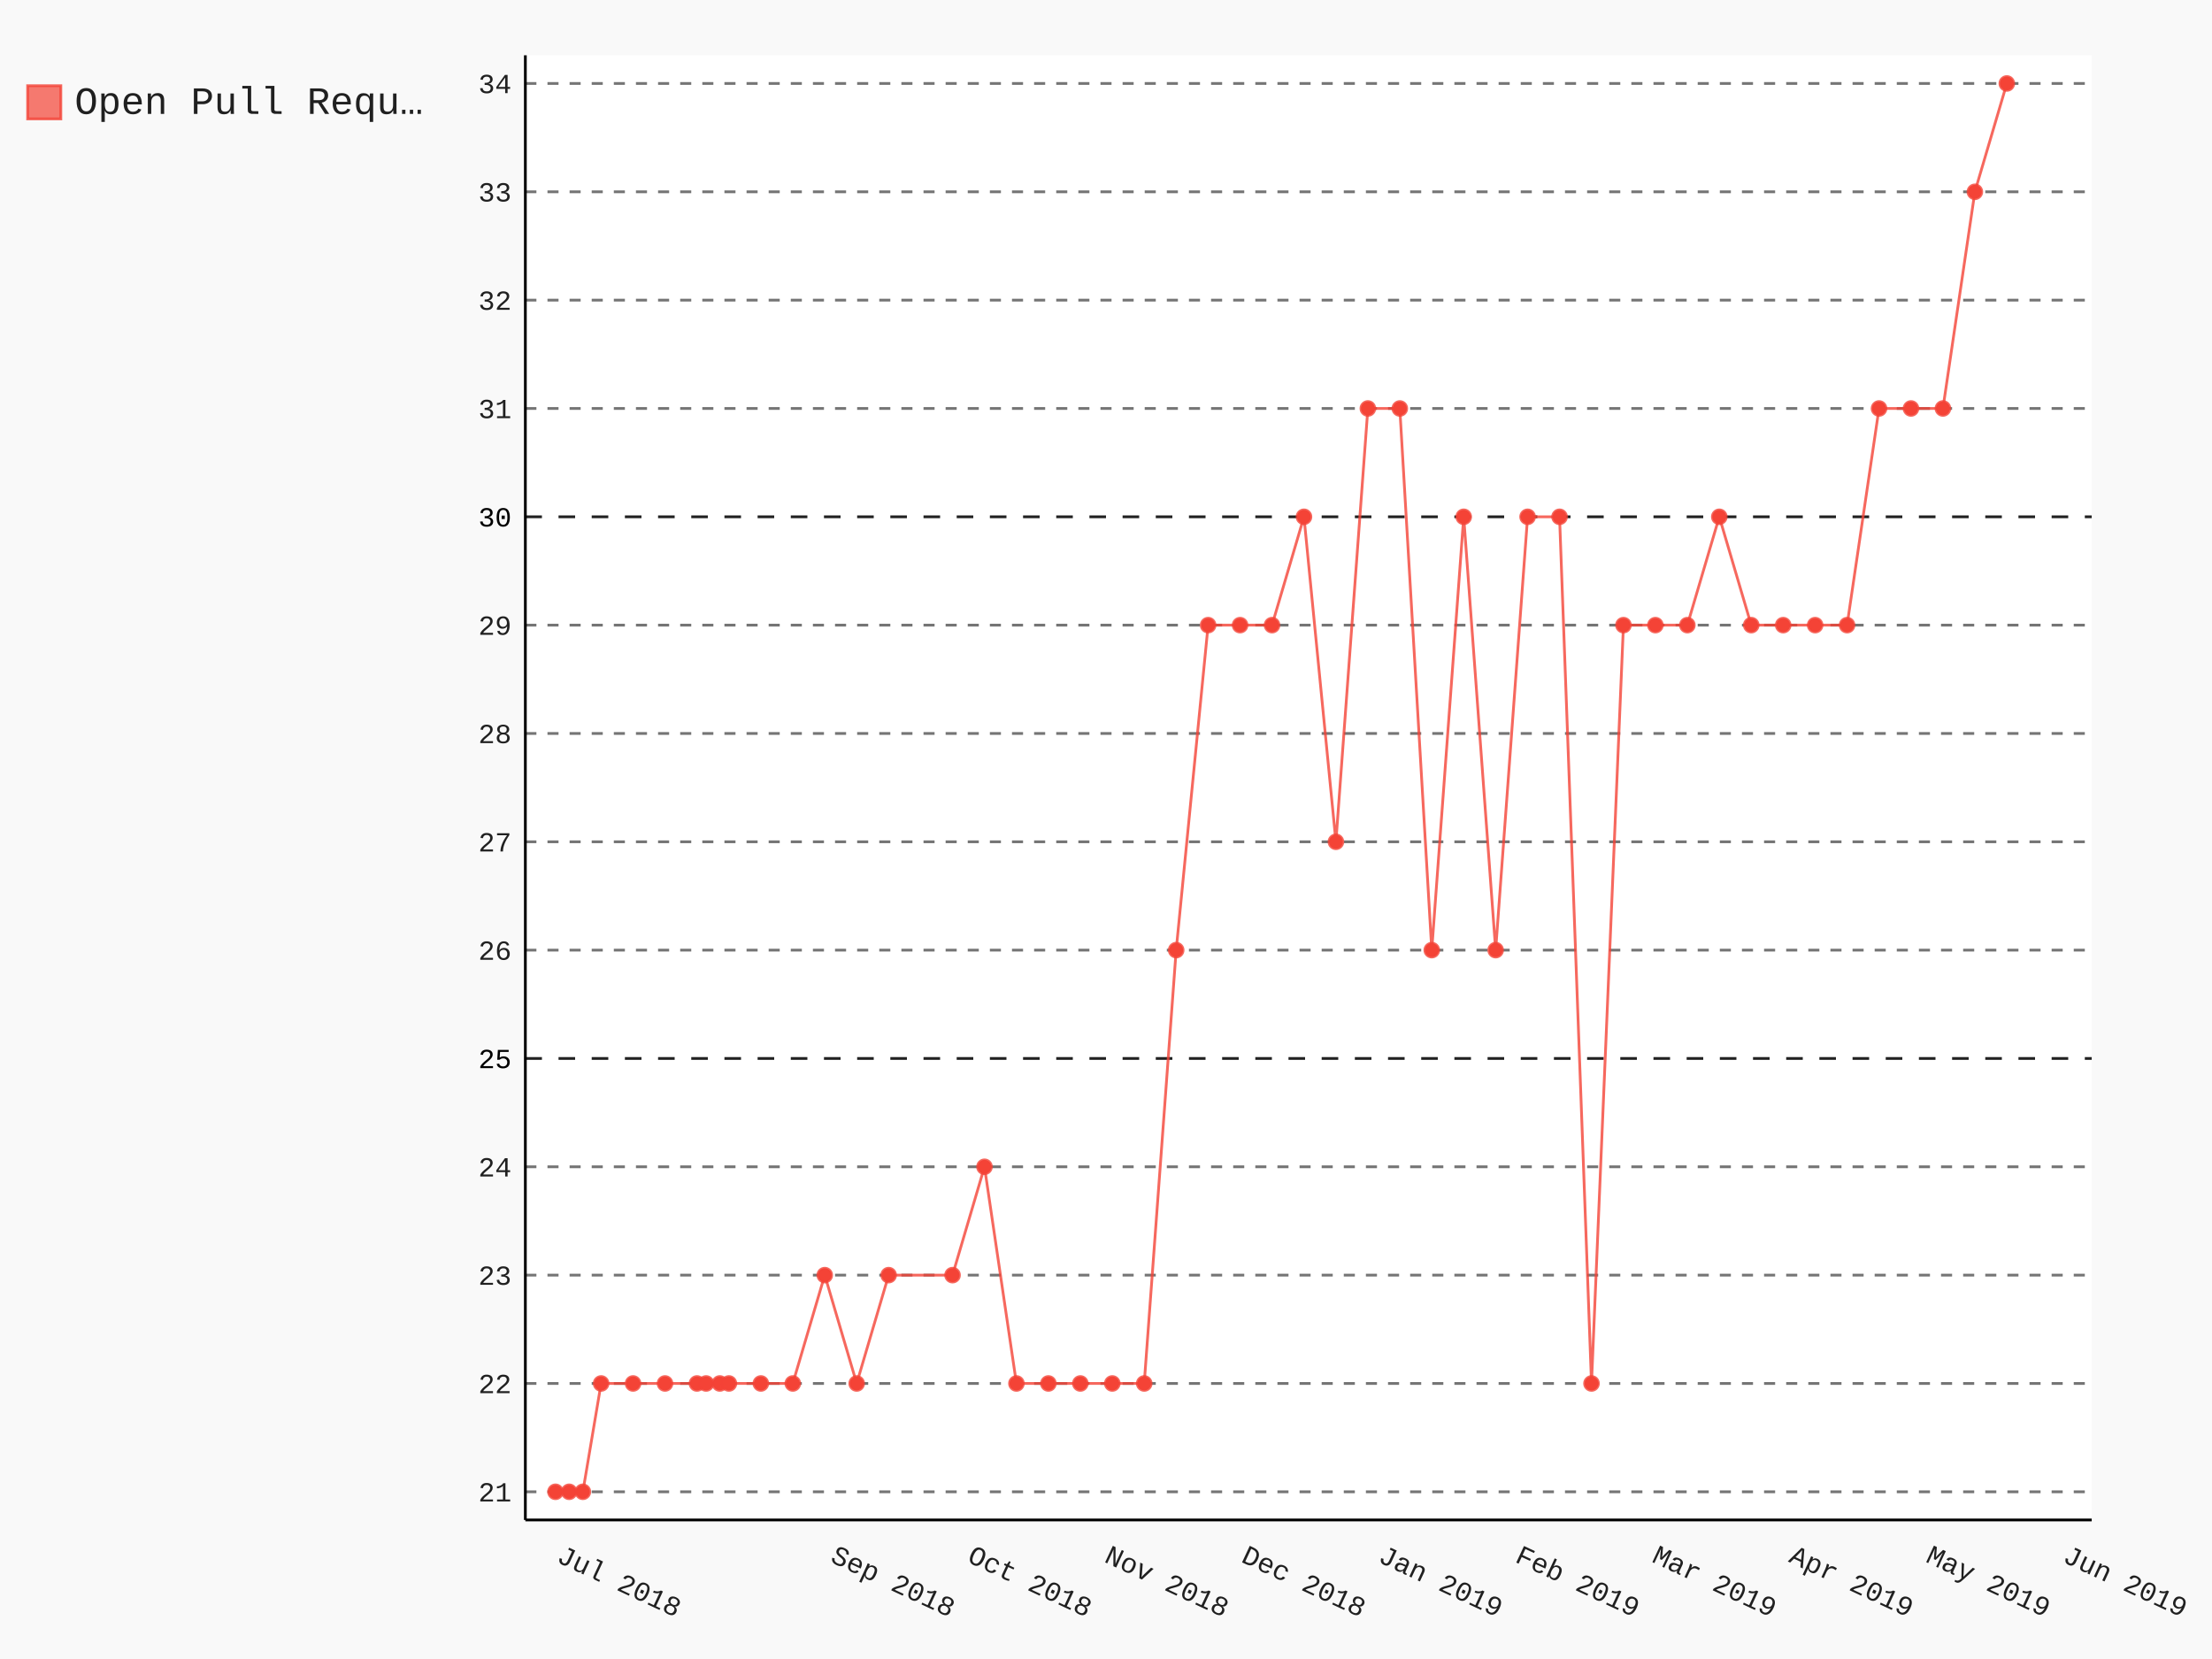
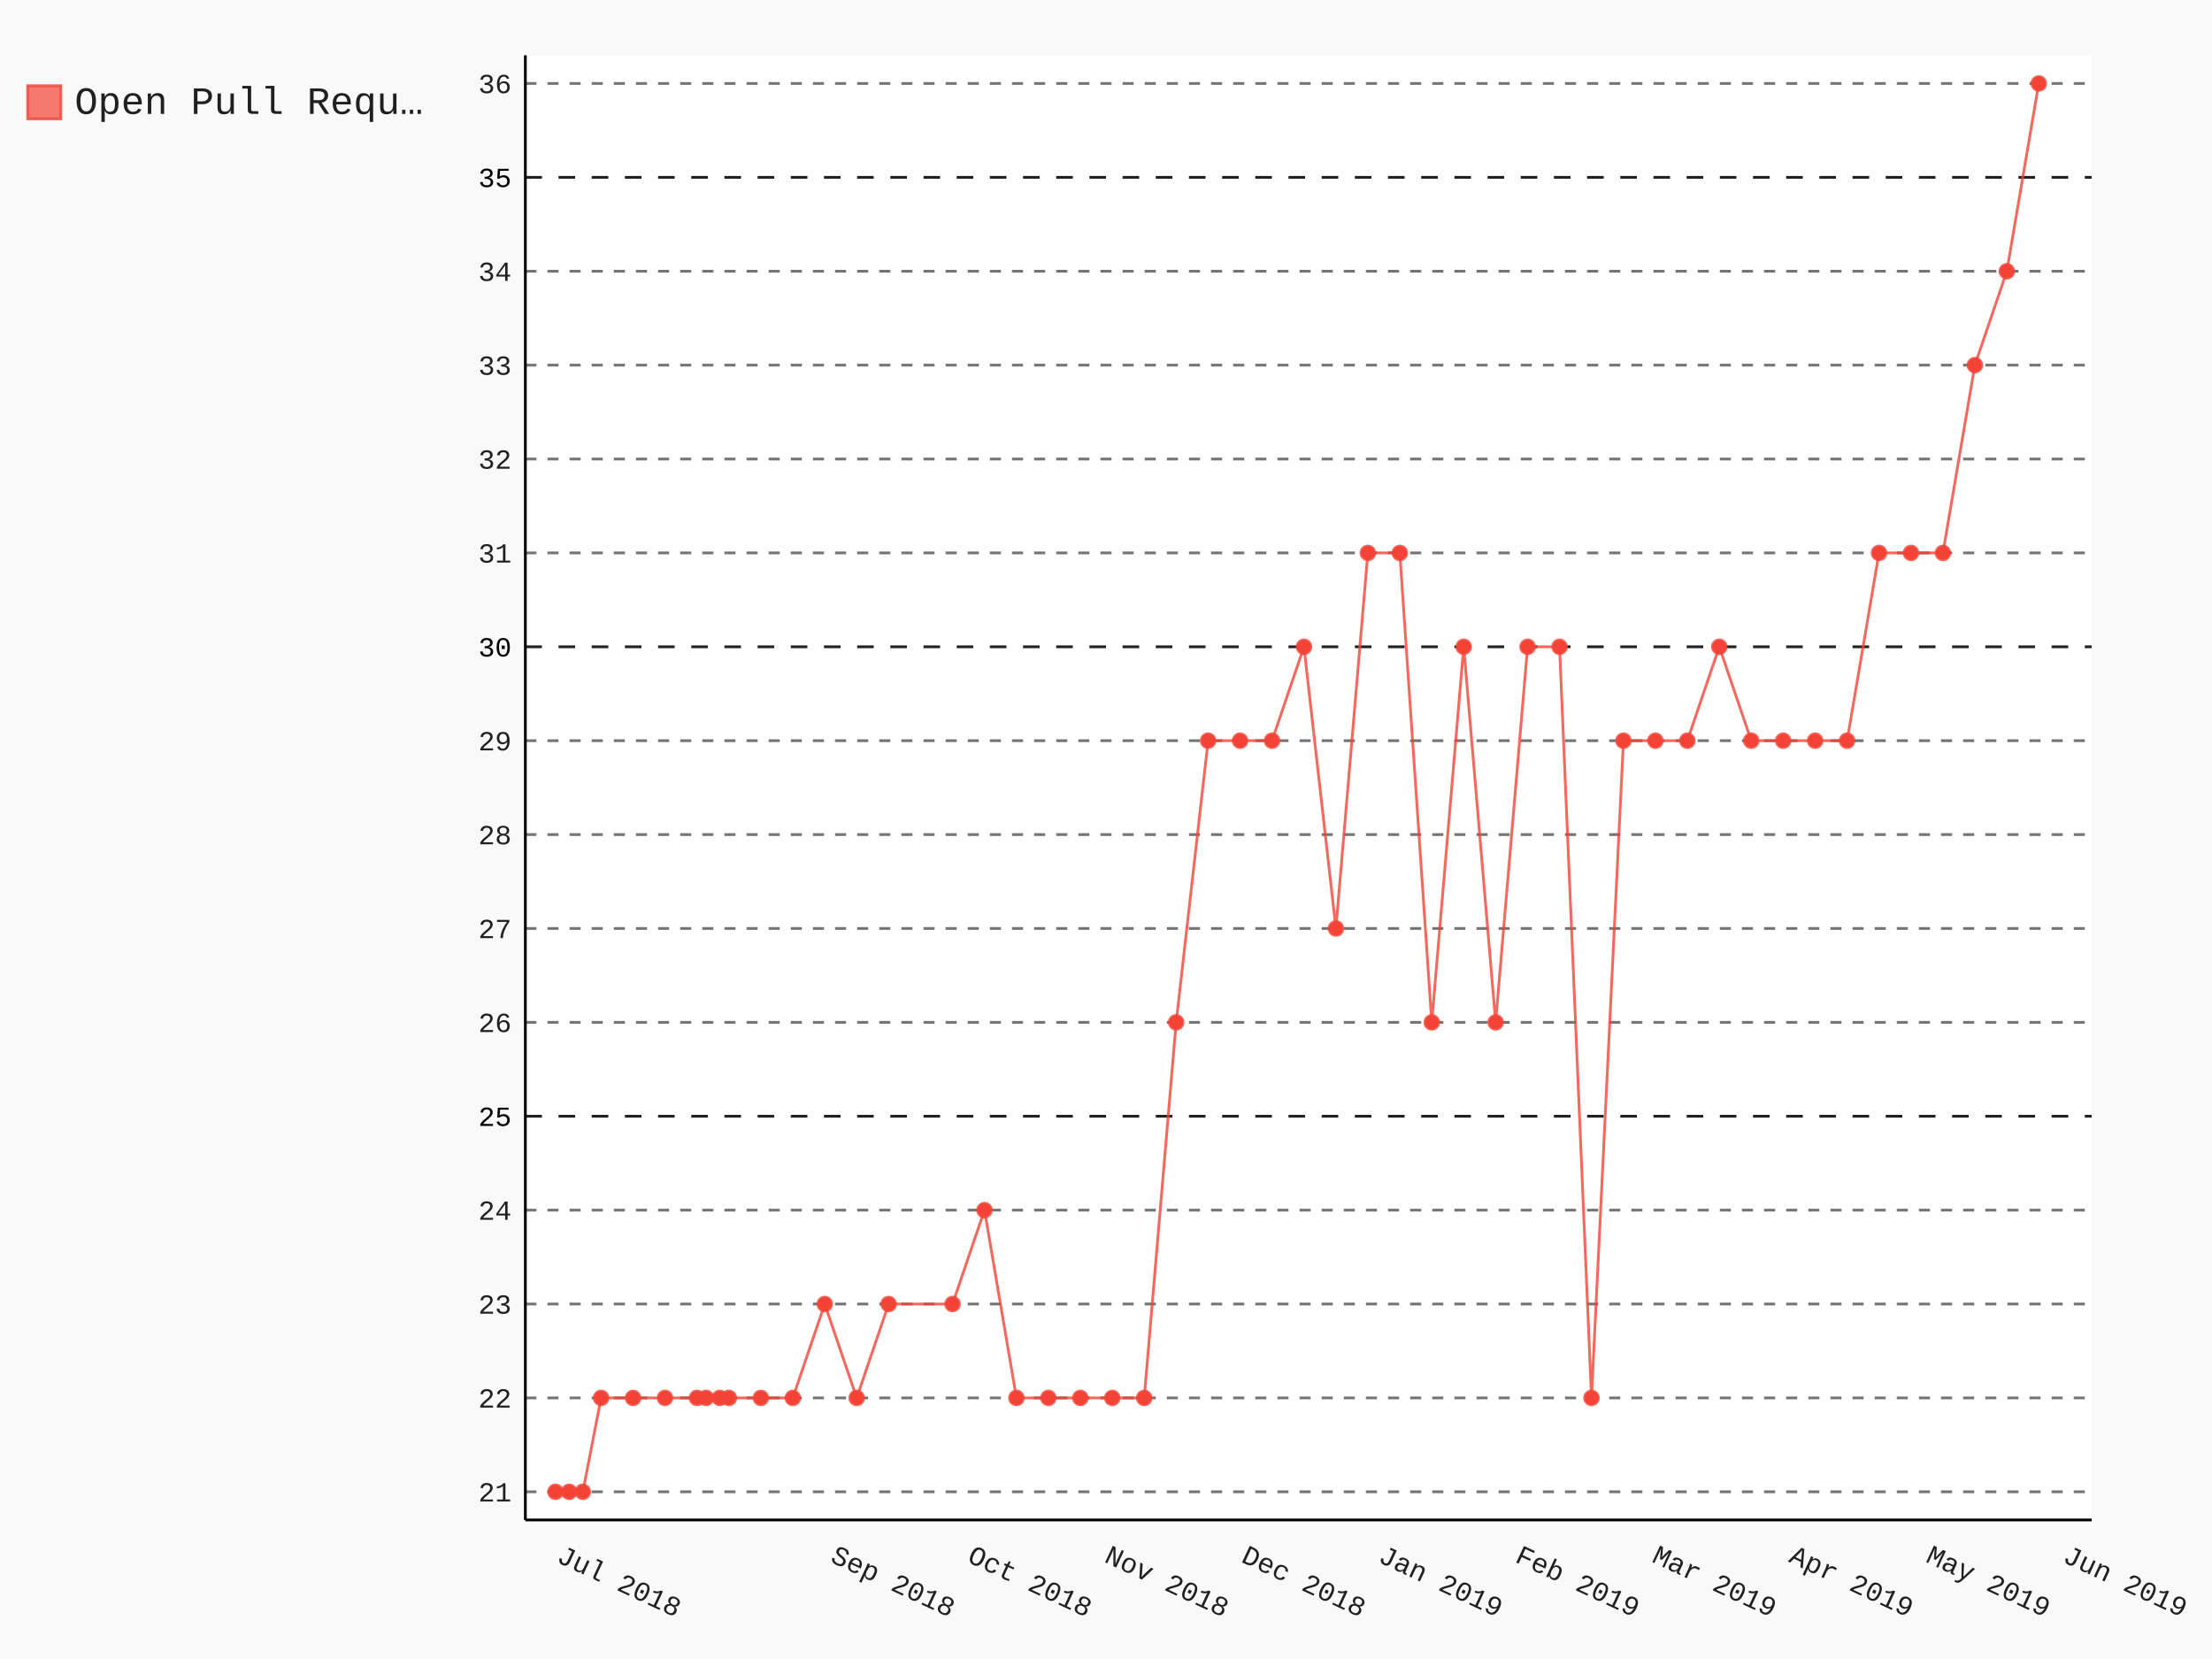
- <svg xmlns="http://www.w3.org/2000/svg" class="pygal-chart" id="chart-1b26610c-a532-4bf6-ba89-be9a249ef787" viewBox="0 0 800 600">
+ <svg xmlns="http://www.w3.org/2000/svg" class="pygal-chart" id="chart-e9f80995-4327-48e9-8191-8ed872c0d919" viewBox="0 0 800 600">
  <defs>
-     <style type="text/css">#chart-1b26610c-a532-4bf6-ba89-be9a249ef787{-webkit-user-select:none;-webkit-font-smoothing:antialiased;font-family:Consolas,"Liberation Mono",Menlo,Courier,monospace}#chart-1b26610c-a532-4bf6-ba89-be9a249ef787 .title{font-family:Consolas,"Liberation Mono",Menlo,Courier,monospace;font-size:16px}#chart-1b26610c-a532-4bf6-ba89-be9a249ef787 .legends .legend text{font-family:Consolas,"Liberation Mono",Menlo,Courier,monospace;font-size:14px}#chart-1b26610c-a532-4bf6-ba89-be9a249ef787 .axis text{font-family:Consolas,"Liberation Mono",Menlo,Courier,monospace;font-size:10px}#chart-1b26610c-a532-4bf6-ba89-be9a249ef787 .axis text.major{font-family:Consolas,"Liberation Mono",Menlo,Courier,monospace;font-size:10px}#chart-1b26610c-a532-4bf6-ba89-be9a249ef787 .text-overlay text.value{font-family:Consolas,"Liberation Mono",Menlo,Courier,monospace;font-size:16px}#chart-1b26610c-a532-4bf6-ba89-be9a249ef787 .text-overlay text.label{font-family:Consolas,"Liberation Mono",Menlo,Courier,monospace;font-size:10px}#chart-1b26610c-a532-4bf6-ba89-be9a249ef787 .tooltip{font-family:Consolas,"Liberation Mono",Menlo,Courier,monospace;font-size:14px}#chart-1b26610c-a532-4bf6-ba89-be9a249ef787 text.no_data{font-family:Consolas,"Liberation Mono",Menlo,Courier,monospace;font-size:64px}
- #chart-1b26610c-a532-4bf6-ba89-be9a249ef787{background-color:rgba(249,249,249,1)}#chart-1b26610c-a532-4bf6-ba89-be9a249ef787 path,#chart-1b26610c-a532-4bf6-ba89-be9a249ef787 line,#chart-1b26610c-a532-4bf6-ba89-be9a249ef787 rect,#chart-1b26610c-a532-4bf6-ba89-be9a249ef787 circle{-webkit-transition:150ms;-moz-transition:150ms;transition:150ms}#chart-1b26610c-a532-4bf6-ba89-be9a249ef787 .graph &gt; .background{fill:rgba(249,249,249,1)}#chart-1b26610c-a532-4bf6-ba89-be9a249ef787 .plot &gt; .background{fill:rgba(255,255,255,1)}#chart-1b26610c-a532-4bf6-ba89-be9a249ef787 .graph{fill:rgba(0,0,0,.87)}#chart-1b26610c-a532-4bf6-ba89-be9a249ef787 text.no_data{fill:rgba(0,0,0,1)}#chart-1b26610c-a532-4bf6-ba89-be9a249ef787 .title{fill:rgba(0,0,0,1)}#chart-1b26610c-a532-4bf6-ba89-be9a249ef787 .legends .legend text{fill:rgba(0,0,0,.87)}#chart-1b26610c-a532-4bf6-ba89-be9a249ef787 .legends .legend:hover text{fill:rgba(0,0,0,1)}#chart-1b26610c-a532-4bf6-ba89-be9a249ef787 .axis .line{stroke:rgba(0,0,0,1)}#chart-1b26610c-a532-4bf6-ba89-be9a249ef787 .axis .guide.line{stroke:rgba(0,0,0,.54)}#chart-1b26610c-a532-4bf6-ba89-be9a249ef787 .axis .major.line{stroke:rgba(0,0,0,.87)}#chart-1b26610c-a532-4bf6-ba89-be9a249ef787 .axis text.major{fill:rgba(0,0,0,1)}#chart-1b26610c-a532-4bf6-ba89-be9a249ef787 .axis.y .guides:hover .guide.line,#chart-1b26610c-a532-4bf6-ba89-be9a249ef787 .line-graph .axis.x .guides:hover .guide.line,#chart-1b26610c-a532-4bf6-ba89-be9a249ef787 .stackedline-graph .axis.x .guides:hover .guide.line,#chart-1b26610c-a532-4bf6-ba89-be9a249ef787 .xy-graph .axis.x .guides:hover .guide.line{stroke:rgba(0,0,0,1)}#chart-1b26610c-a532-4bf6-ba89-be9a249ef787 .axis .guides:hover text{fill:rgba(0,0,0,1)}#chart-1b26610c-a532-4bf6-ba89-be9a249ef787 .reactive{fill-opacity:.7;stroke-opacity:.8}#chart-1b26610c-a532-4bf6-ba89-be9a249ef787 .ci{stroke:rgba(0,0,0,.87)}#chart-1b26610c-a532-4bf6-ba89-be9a249ef787 .reactive.active,#chart-1b26610c-a532-4bf6-ba89-be9a249ef787 .active .reactive{fill-opacity:.8;stroke-opacity:.9;stroke-width:4}#chart-1b26610c-a532-4bf6-ba89-be9a249ef787 .ci .reactive.active{stroke-width:1.5}#chart-1b26610c-a532-4bf6-ba89-be9a249ef787 .series text{fill:rgba(0,0,0,1)}#chart-1b26610c-a532-4bf6-ba89-be9a249ef787 .tooltip rect{fill:rgba(255,255,255,1);stroke:rgba(0,0,0,1);-webkit-transition:opacity 150ms;-moz-transition:opacity 150ms;transition:opacity 150ms}#chart-1b26610c-a532-4bf6-ba89-be9a249ef787 .tooltip .label{fill:rgba(0,0,0,.87)}#chart-1b26610c-a532-4bf6-ba89-be9a249ef787 .tooltip .label{fill:rgba(0,0,0,.87)}#chart-1b26610c-a532-4bf6-ba89-be9a249ef787 .tooltip .legend{font-size:.8em;fill:rgba(0,0,0,.54)}#chart-1b26610c-a532-4bf6-ba89-be9a249ef787 .tooltip .x_label{font-size:.6em;fill:rgba(0,0,0,1)}#chart-1b26610c-a532-4bf6-ba89-be9a249ef787 .tooltip .xlink{font-size:.5em;text-decoration:underline}#chart-1b26610c-a532-4bf6-ba89-be9a249ef787 .tooltip .value{font-size:1.5em}#chart-1b26610c-a532-4bf6-ba89-be9a249ef787 .bound{font-size:.5em}#chart-1b26610c-a532-4bf6-ba89-be9a249ef787 .max-value{font-size:.75em;fill:rgba(0,0,0,.54)}#chart-1b26610c-a532-4bf6-ba89-be9a249ef787 .map-element{fill:rgba(255,255,255,1);stroke:rgba(0,0,0,.54) !important}#chart-1b26610c-a532-4bf6-ba89-be9a249ef787 .map-element .reactive{fill-opacity:inherit;stroke-opacity:inherit}#chart-1b26610c-a532-4bf6-ba89-be9a249ef787 .color-0,#chart-1b26610c-a532-4bf6-ba89-be9a249ef787 .color-0 a:visited{stroke:#F44336;fill:#F44336}#chart-1b26610c-a532-4bf6-ba89-be9a249ef787 .text-overlay .color-0 text{fill:black}
- #chart-1b26610c-a532-4bf6-ba89-be9a249ef787 text.no_data{text-anchor:middle}#chart-1b26610c-a532-4bf6-ba89-be9a249ef787 .guide.line{fill:none}#chart-1b26610c-a532-4bf6-ba89-be9a249ef787 .centered{text-anchor:middle}#chart-1b26610c-a532-4bf6-ba89-be9a249ef787 .title{text-anchor:middle}#chart-1b26610c-a532-4bf6-ba89-be9a249ef787 .legends .legend text{fill-opacity:1}#chart-1b26610c-a532-4bf6-ba89-be9a249ef787 .axis.x text{text-anchor:middle}#chart-1b26610c-a532-4bf6-ba89-be9a249ef787 .axis.x:not(.web) text[transform]{text-anchor:start}#chart-1b26610c-a532-4bf6-ba89-be9a249ef787 .axis.x:not(.web) text[transform].backwards{text-anchor:end}#chart-1b26610c-a532-4bf6-ba89-be9a249ef787 .axis.y text{text-anchor:end}#chart-1b26610c-a532-4bf6-ba89-be9a249ef787 .axis.y text[transform].backwards{text-anchor:start}#chart-1b26610c-a532-4bf6-ba89-be9a249ef787 .axis.y2 text{text-anchor:start}#chart-1b26610c-a532-4bf6-ba89-be9a249ef787 .axis.y2 text[transform].backwards{text-anchor:end}#chart-1b26610c-a532-4bf6-ba89-be9a249ef787 .axis .guide.line{stroke-dasharray:4,4}#chart-1b26610c-a532-4bf6-ba89-be9a249ef787 .axis .major.guide.line{stroke-dasharray:6,6}#chart-1b26610c-a532-4bf6-ba89-be9a249ef787 .horizontal .axis.y .guide.line,#chart-1b26610c-a532-4bf6-ba89-be9a249ef787 .horizontal .axis.y2 .guide.line,#chart-1b26610c-a532-4bf6-ba89-be9a249ef787 .vertical .axis.x .guide.line{opacity:0}#chart-1b26610c-a532-4bf6-ba89-be9a249ef787 .horizontal .axis.always_show .guide.line,#chart-1b26610c-a532-4bf6-ba89-be9a249ef787 .vertical .axis.always_show .guide.line{opacity:1 !important}#chart-1b26610c-a532-4bf6-ba89-be9a249ef787 .axis.y .guides:hover .guide.line,#chart-1b26610c-a532-4bf6-ba89-be9a249ef787 .axis.y2 .guides:hover .guide.line,#chart-1b26610c-a532-4bf6-ba89-be9a249ef787 .axis.x .guides:hover .guide.line{opacity:1}#chart-1b26610c-a532-4bf6-ba89-be9a249ef787 .axis .guides:hover text{opacity:1}#chart-1b26610c-a532-4bf6-ba89-be9a249ef787 .nofill{fill:none}#chart-1b26610c-a532-4bf6-ba89-be9a249ef787 .subtle-fill{fill-opacity:.2}#chart-1b26610c-a532-4bf6-ba89-be9a249ef787 .dot{stroke-width:1px;fill-opacity:1}#chart-1b26610c-a532-4bf6-ba89-be9a249ef787 .dot.active{stroke-width:5px}#chart-1b26610c-a532-4bf6-ba89-be9a249ef787 .dot.negative{fill:transparent}#chart-1b26610c-a532-4bf6-ba89-be9a249ef787 text,#chart-1b26610c-a532-4bf6-ba89-be9a249ef787 tspan{stroke:none !important}#chart-1b26610c-a532-4bf6-ba89-be9a249ef787 .series text.active{opacity:1}#chart-1b26610c-a532-4bf6-ba89-be9a249ef787 .tooltip rect{fill-opacity:.95;stroke-width:.5}#chart-1b26610c-a532-4bf6-ba89-be9a249ef787 .tooltip text{fill-opacity:1}#chart-1b26610c-a532-4bf6-ba89-be9a249ef787 .showable{visibility:hidden}#chart-1b26610c-a532-4bf6-ba89-be9a249ef787 .showable.shown{visibility:visible}#chart-1b26610c-a532-4bf6-ba89-be9a249ef787 .gauge-background{fill:rgba(229,229,229,1);stroke:none}#chart-1b26610c-a532-4bf6-ba89-be9a249ef787 .bg-lines{stroke:rgba(249,249,249,1);stroke-width:2px}</style>
+     <style type="text/css">#chart-e9f80995-4327-48e9-8191-8ed872c0d919{-webkit-user-select:none;-webkit-font-smoothing:antialiased;font-family:Consolas,"Liberation Mono",Menlo,Courier,monospace}#chart-e9f80995-4327-48e9-8191-8ed872c0d919 .title{font-family:Consolas,"Liberation Mono",Menlo,Courier,monospace;font-size:16px}#chart-e9f80995-4327-48e9-8191-8ed872c0d919 .legends .legend text{font-family:Consolas,"Liberation Mono",Menlo,Courier,monospace;font-size:14px}#chart-e9f80995-4327-48e9-8191-8ed872c0d919 .axis text{font-family:Consolas,"Liberation Mono",Menlo,Courier,monospace;font-size:10px}#chart-e9f80995-4327-48e9-8191-8ed872c0d919 .axis text.major{font-family:Consolas,"Liberation Mono",Menlo,Courier,monospace;font-size:10px}#chart-e9f80995-4327-48e9-8191-8ed872c0d919 .text-overlay text.value{font-family:Consolas,"Liberation Mono",Menlo,Courier,monospace;font-size:16px}#chart-e9f80995-4327-48e9-8191-8ed872c0d919 .text-overlay text.label{font-family:Consolas,"Liberation Mono",Menlo,Courier,monospace;font-size:10px}#chart-e9f80995-4327-48e9-8191-8ed872c0d919 .tooltip{font-family:Consolas,"Liberation Mono",Menlo,Courier,monospace;font-size:14px}#chart-e9f80995-4327-48e9-8191-8ed872c0d919 text.no_data{font-family:Consolas,"Liberation Mono",Menlo,Courier,monospace;font-size:64px}
+ #chart-e9f80995-4327-48e9-8191-8ed872c0d919{background-color:rgba(249,249,249,1)}#chart-e9f80995-4327-48e9-8191-8ed872c0d919 path,#chart-e9f80995-4327-48e9-8191-8ed872c0d919 line,#chart-e9f80995-4327-48e9-8191-8ed872c0d919 rect,#chart-e9f80995-4327-48e9-8191-8ed872c0d919 circle{-webkit-transition:150ms;-moz-transition:150ms;transition:150ms}#chart-e9f80995-4327-48e9-8191-8ed872c0d919 .graph &gt; .background{fill:rgba(249,249,249,1)}#chart-e9f80995-4327-48e9-8191-8ed872c0d919 .plot &gt; .background{fill:rgba(255,255,255,1)}#chart-e9f80995-4327-48e9-8191-8ed872c0d919 .graph{fill:rgba(0,0,0,.87)}#chart-e9f80995-4327-48e9-8191-8ed872c0d919 text.no_data{fill:rgba(0,0,0,1)}#chart-e9f80995-4327-48e9-8191-8ed872c0d919 .title{fill:rgba(0,0,0,1)}#chart-e9f80995-4327-48e9-8191-8ed872c0d919 .legends .legend text{fill:rgba(0,0,0,.87)}#chart-e9f80995-4327-48e9-8191-8ed872c0d919 .legends .legend:hover text{fill:rgba(0,0,0,1)}#chart-e9f80995-4327-48e9-8191-8ed872c0d919 .axis .line{stroke:rgba(0,0,0,1)}#chart-e9f80995-4327-48e9-8191-8ed872c0d919 .axis .guide.line{stroke:rgba(0,0,0,.54)}#chart-e9f80995-4327-48e9-8191-8ed872c0d919 .axis .major.line{stroke:rgba(0,0,0,.87)}#chart-e9f80995-4327-48e9-8191-8ed872c0d919 .axis text.major{fill:rgba(0,0,0,1)}#chart-e9f80995-4327-48e9-8191-8ed872c0d919 .axis.y .guides:hover .guide.line,#chart-e9f80995-4327-48e9-8191-8ed872c0d919 .line-graph .axis.x .guides:hover .guide.line,#chart-e9f80995-4327-48e9-8191-8ed872c0d919 .stackedline-graph .axis.x .guides:hover .guide.line,#chart-e9f80995-4327-48e9-8191-8ed872c0d919 .xy-graph .axis.x .guides:hover .guide.line{stroke:rgba(0,0,0,1)}#chart-e9f80995-4327-48e9-8191-8ed872c0d919 .axis .guides:hover text{fill:rgba(0,0,0,1)}#chart-e9f80995-4327-48e9-8191-8ed872c0d919 .reactive{fill-opacity:.7;stroke-opacity:.8}#chart-e9f80995-4327-48e9-8191-8ed872c0d919 .ci{stroke:rgba(0,0,0,.87)}#chart-e9f80995-4327-48e9-8191-8ed872c0d919 .reactive.active,#chart-e9f80995-4327-48e9-8191-8ed872c0d919 .active .reactive{fill-opacity:.8;stroke-opacity:.9;stroke-width:4}#chart-e9f80995-4327-48e9-8191-8ed872c0d919 .ci .reactive.active{stroke-width:1.5}#chart-e9f80995-4327-48e9-8191-8ed872c0d919 .series text{fill:rgba(0,0,0,1)}#chart-e9f80995-4327-48e9-8191-8ed872c0d919 .tooltip rect{fill:rgba(255,255,255,1);stroke:rgba(0,0,0,1);-webkit-transition:opacity 150ms;-moz-transition:opacity 150ms;transition:opacity 150ms}#chart-e9f80995-4327-48e9-8191-8ed872c0d919 .tooltip .label{fill:rgba(0,0,0,.87)}#chart-e9f80995-4327-48e9-8191-8ed872c0d919 .tooltip .label{fill:rgba(0,0,0,.87)}#chart-e9f80995-4327-48e9-8191-8ed872c0d919 .tooltip .legend{font-size:.8em;fill:rgba(0,0,0,.54)}#chart-e9f80995-4327-48e9-8191-8ed872c0d919 .tooltip .x_label{font-size:.6em;fill:rgba(0,0,0,1)}#chart-e9f80995-4327-48e9-8191-8ed872c0d919 .tooltip .xlink{font-size:.5em;text-decoration:underline}#chart-e9f80995-4327-48e9-8191-8ed872c0d919 .tooltip .value{font-size:1.5em}#chart-e9f80995-4327-48e9-8191-8ed872c0d919 .bound{font-size:.5em}#chart-e9f80995-4327-48e9-8191-8ed872c0d919 .max-value{font-size:.75em;fill:rgba(0,0,0,.54)}#chart-e9f80995-4327-48e9-8191-8ed872c0d919 .map-element{fill:rgba(255,255,255,1);stroke:rgba(0,0,0,.54) !important}#chart-e9f80995-4327-48e9-8191-8ed872c0d919 .map-element .reactive{fill-opacity:inherit;stroke-opacity:inherit}#chart-e9f80995-4327-48e9-8191-8ed872c0d919 .color-0,#chart-e9f80995-4327-48e9-8191-8ed872c0d919 .color-0 a:visited{stroke:#F44336;fill:#F44336}#chart-e9f80995-4327-48e9-8191-8ed872c0d919 .text-overlay .color-0 text{fill:black}
+ #chart-e9f80995-4327-48e9-8191-8ed872c0d919 text.no_data{text-anchor:middle}#chart-e9f80995-4327-48e9-8191-8ed872c0d919 .guide.line{fill:none}#chart-e9f80995-4327-48e9-8191-8ed872c0d919 .centered{text-anchor:middle}#chart-e9f80995-4327-48e9-8191-8ed872c0d919 .title{text-anchor:middle}#chart-e9f80995-4327-48e9-8191-8ed872c0d919 .legends .legend text{fill-opacity:1}#chart-e9f80995-4327-48e9-8191-8ed872c0d919 .axis.x text{text-anchor:middle}#chart-e9f80995-4327-48e9-8191-8ed872c0d919 .axis.x:not(.web) text[transform]{text-anchor:start}#chart-e9f80995-4327-48e9-8191-8ed872c0d919 .axis.x:not(.web) text[transform].backwards{text-anchor:end}#chart-e9f80995-4327-48e9-8191-8ed872c0d919 .axis.y text{text-anchor:end}#chart-e9f80995-4327-48e9-8191-8ed872c0d919 .axis.y text[transform].backwards{text-anchor:start}#chart-e9f80995-4327-48e9-8191-8ed872c0d919 .axis.y2 text{text-anchor:start}#chart-e9f80995-4327-48e9-8191-8ed872c0d919 .axis.y2 text[transform].backwards{text-anchor:end}#chart-e9f80995-4327-48e9-8191-8ed872c0d919 .axis .guide.line{stroke-dasharray:4,4}#chart-e9f80995-4327-48e9-8191-8ed872c0d919 .axis .major.guide.line{stroke-dasharray:6,6}#chart-e9f80995-4327-48e9-8191-8ed872c0d919 .horizontal .axis.y .guide.line,#chart-e9f80995-4327-48e9-8191-8ed872c0d919 .horizontal .axis.y2 .guide.line,#chart-e9f80995-4327-48e9-8191-8ed872c0d919 .vertical .axis.x .guide.line{opacity:0}#chart-e9f80995-4327-48e9-8191-8ed872c0d919 .horizontal .axis.always_show .guide.line,#chart-e9f80995-4327-48e9-8191-8ed872c0d919 .vertical .axis.always_show .guide.line{opacity:1 !important}#chart-e9f80995-4327-48e9-8191-8ed872c0d919 .axis.y .guides:hover .guide.line,#chart-e9f80995-4327-48e9-8191-8ed872c0d919 .axis.y2 .guides:hover .guide.line,#chart-e9f80995-4327-48e9-8191-8ed872c0d919 .axis.x .guides:hover .guide.line{opacity:1}#chart-e9f80995-4327-48e9-8191-8ed872c0d919 .axis .guides:hover text{opacity:1}#chart-e9f80995-4327-48e9-8191-8ed872c0d919 .nofill{fill:none}#chart-e9f80995-4327-48e9-8191-8ed872c0d919 .subtle-fill{fill-opacity:.2}#chart-e9f80995-4327-48e9-8191-8ed872c0d919 .dot{stroke-width:1px;fill-opacity:1}#chart-e9f80995-4327-48e9-8191-8ed872c0d919 .dot.active{stroke-width:5px}#chart-e9f80995-4327-48e9-8191-8ed872c0d919 .dot.negative{fill:transparent}#chart-e9f80995-4327-48e9-8191-8ed872c0d919 text,#chart-e9f80995-4327-48e9-8191-8ed872c0d919 tspan{stroke:none !important}#chart-e9f80995-4327-48e9-8191-8ed872c0d919 .series text.active{opacity:1}#chart-e9f80995-4327-48e9-8191-8ed872c0d919 .tooltip rect{fill-opacity:.95;stroke-width:.5}#chart-e9f80995-4327-48e9-8191-8ed872c0d919 .tooltip text{fill-opacity:1}#chart-e9f80995-4327-48e9-8191-8ed872c0d919 .showable{visibility:hidden}#chart-e9f80995-4327-48e9-8191-8ed872c0d919 .showable.shown{visibility:visible}#chart-e9f80995-4327-48e9-8191-8ed872c0d919 .gauge-background{fill:rgba(229,229,229,1);stroke:none}#chart-e9f80995-4327-48e9-8191-8ed872c0d919 .bg-lines{stroke:rgba(249,249,249,1);stroke-width:2px}</style>
  </defs>
  <g class="graph datetimeline-graph vertical">
    <rect class="background" height="600" width="800" x="0" y="0" />
    <g class="plot" transform="translate(190, 20)">
      <rect class="background" height="529.714" width="566.497" x="0" y="0" />
      <g class="axis y always_show">
        <path class="line" d="M0 529.714 h566.497" />
        <g class="guides">
          <path class="guide line" d="M0 519.528 h566.497" />
          <text class="" x="-5" y="523.028">21</text>
        </g>
        <g class="guides">
-           <path class="guide line" d="M0 480.347 h566.497" />
-           <text class="" x="-5" y="483.847">22</text>
-         </g>
-         <g class="guides">
-           <path class="guide line" d="M0 441.167 h566.497" />
-           <text class="" x="-5" y="444.667">23</text>
-         </g>
-         <g class="guides">
-           <path class="guide line" d="M0 401.987 h566.497" />
-           <text class="" x="-5" y="405.487">24</text>
-         </g>
-         <g class="guides">
-           <path class="major guide line" d="M0 362.807 h566.497" />
-           <text class="major" x="-5" y="366.307">25</text>
-         </g>
-         <g class="guides">
-           <path class="guide line" d="M0 323.627 h566.497" />
-           <text class="" x="-5" y="327.127">26</text>
-         </g>
-         <g class="guides">
-           <path class="guide line" d="M0 284.447 h566.497" />
-           <text class="" x="-5" y="287.947">27</text>
-         </g>
-         <g class="guides">
-           <path class="guide line" d="M0 245.267 h566.497" />
-           <text class="" x="-5" y="248.767">28</text>
-         </g>
-         <g class="guides">
-           <path class="guide line" d="M0 206.087 h566.497" />
-           <text class="" x="-5" y="209.587">29</text>
-         </g>
-         <g class="guides">
-           <path class="major guide line" d="M0 166.907 h566.497" />
-           <text class="major" x="-5" y="170.407">30</text>
-         </g>
-         <g class="guides">
-           <path class="guide line" d="M0 127.727 h566.497" />
-           <text class="" x="-5" y="131.227">31</text>
-         </g>
-         <g class="guides">
-           <path class="guide line" d="M0 88.547 h566.497" />
-           <text class="" x="-5" y="92.047">32</text>
-         </g>
-         <g class="guides">
-           <path class="guide line" d="M0 49.367 h566.497" />
-           <text class="" x="-5" y="52.867">33</text>
+           <path class="guide line" d="M0 485.571 h566.497" />
+           <text class="" x="-5" y="489.071">22</text>
+         </g>
+         <g class="guides">
+           <path class="guide line" d="M0 451.615 h566.497" />
+           <text class="" x="-5" y="455.115">23</text>
+         </g>
+         <g class="guides">
+           <path class="guide line" d="M0 417.659 h566.497" />
+           <text class="" x="-5" y="421.159">24</text>
+         </g>
+         <g class="guides">
+           <path class="major guide line" d="M0 383.703 h566.497" />
+           <text class="major" x="-5" y="387.203">25</text>
+         </g>
+         <g class="guides">
+           <path class="guide line" d="M0 349.747 h566.497" />
+           <text class="" x="-5" y="353.247">26</text>
+         </g>
+         <g class="guides">
+           <path class="guide line" d="M0 315.791 h566.497" />
+           <text class="" x="-5" y="319.291">27</text>
+         </g>
+         <g class="guides">
+           <path class="guide line" d="M0 281.835 h566.497" />
+           <text class="" x="-5" y="285.335">28</text>
+         </g>
+         <g class="guides">
+           <path class="guide line" d="M0 247.879 h566.497" />
+           <text class="" x="-5" y="251.379">29</text>
+         </g>
+         <g class="guides">
+           <path class="major guide line" d="M0 213.923 h566.497" />
+           <text class="major" x="-5" y="217.423">30</text>
+         </g>
+         <g class="guides">
+           <path class="guide line" d="M0 179.967 h566.497" />
+           <text class="" x="-5" y="183.467">31</text>
+         </g>
+         <g class="guides">
+           <path class="guide line" d="M0 146.011 h566.497" />
+           <text class="" x="-5" y="149.511">32</text>
+         </g>
+         <g class="guides">
+           <path class="guide line" d="M0 112.055 h566.497" />
+           <text class="" x="-5" y="115.555">33</text>
+         </g>
+         <g class="guides">
+           <path class="guide line" d="M0 78.099 h566.497" />
+           <text class="" x="-5" y="81.599">34</text>
+         </g>
+         <g class="guides">
+           <path class="major guide line" d="M0 44.143 h566.497" />
+           <text class="major" x="-5" y="47.643">35</text>
        </g>
        <g class="guides">
          <path class="guide line" d="M0 10.187 h566.497" />
-           <text class="" x="-5" y="13.687">34</text>
+           <text class="" x="-5" y="13.687">36</text>
        </g>
      </g>
      <g class="axis x">
        <path class="line" d="M0 0 v529.714" />
        <g class="guides">
          <path class="guide line" d="M10.894 0 v529.714" />
          <text class="" transform="rotate(25 10.89418 544.7143)" x="10.894" y="544.714">Jul 2018</text>
        </g>
        <g class="guides">
          <path class="guide line" d="M109.932 0 v529.714" />
          <text class="" transform="rotate(25 109.9322 544.7143)" x="109.932" y="544.714">Sep 2018</text>
        </g>
        <g class="guides">
          <path class="guide line" d="M159.451 0 v529.714" />
          <text class="" transform="rotate(25 159.4511 544.7143)" x="159.451" y="544.714">Oct 2018</text>
        </g>
        <g class="guides">
          <path class="guide line" d="M208.97 0 v529.714" />
          <text class="" transform="rotate(25 208.9701 544.7143)" x="208.97" y="544.714">Nov 2018</text>
        </g>
        <g class="guides">
          <path class="guide line" d="M258.489 0 v529.714" />
          <text class="" transform="rotate(25 258.4891 544.7143)" x="258.489" y="544.714">Dec 2018</text>
        </g>
        <g class="guides">
          <path class="guide line" d="M308.008 0 v529.714" />
          <text class="" transform="rotate(25 308.0081 544.7143)" x="308.008" y="544.714">Jan 2019</text>
        </g>
        <g class="guides">
          <path class="guide line" d="M357.527 0 v529.714" />
          <text class="" transform="rotate(25 357.5271 544.7143)" x="357.527" y="544.714">Feb 2019</text>
        </g>
        <g class="guides">
          <path class="guide line" d="M407.046 0 v529.714" />
          <text class="" transform="rotate(25 407.0461 544.7143)" x="407.046" y="544.714">Mar 2019</text>
        </g>
        <g class="guides">
          <path class="guide line" d="M456.565 0 v529.714" />
          <text class="" transform="rotate(25 456.5651 544.7143)" x="456.565" y="544.714">Apr 2019</text>
        </g>
        <g class="guides">
          <path class="guide line" d="M506.084 0 v529.714" />
          <text class="" transform="rotate(25 506.0841 544.7143)" x="506.084" y="544.714">May 2019</text>
        </g>
        <g class="guides">
          <path class="guide line" d="M555.603 0 v529.714" />
          <text class="" transform="rotate(25 555.603 544.7143)" x="555.603" y="544.714">Jun 2019</text>
        </g>
      </g>
      <g class="series serie-0 color-0">
-         <path class="line reactive nofill" d="M10.894 519.528 L15.846 519.528 20.798 519.528 27.401 480.347 38.955 480.347 50.509 480.347 62.064 480.347 65.365 480.347 70.317 480.347 73.618 480.347 85.173 480.347 96.727 480.347 108.282 441.167 119.836 480.347 131.39 441.167 154.499 441.167 166.054 401.987 177.608 480.347 189.163 480.347 200.717 480.347 212.271 480.347 223.826 480.347 235.38 323.627 246.935 206.087 258.489 206.087 270.044 206.087 281.598 166.907 293.152 284.447 304.707 127.727 316.261 127.727 327.816 323.627 339.37 166.907 350.925 323.627 362.479 166.907 374.033 166.907 385.588 480.347 397.142 206.087 408.697 206.087 420.251 206.087 431.806 166.907 443.36 206.087 454.914 206.087 466.469 206.087 478.023 206.087 489.578 127.727 501.132 127.727 512.687 127.727 524.241 49.367 535.795 10.187" />
+         <path class="line reactive nofill" d="M10.894 519.528 L15.846 519.528 20.798 519.528 27.401 485.571 38.955 485.571 50.509 485.571 62.064 485.571 65.365 485.571 70.317 485.571 73.618 485.571 85.173 485.571 96.727 485.571 108.282 451.615 119.836 485.571 131.39 451.615 154.499 451.615 166.054 417.659 177.608 485.571 189.163 485.571 200.717 485.571 212.271 485.571 223.826 485.571 235.38 349.747 246.935 247.879 258.489 247.879 270.044 247.879 281.598 213.923 293.152 315.791 304.707 179.967 316.261 179.967 327.816 349.747 339.37 213.923 350.925 349.747 362.479 213.923 374.033 213.923 385.588 485.571 397.142 247.879 408.697 247.879 420.251 247.879 431.806 213.923 443.36 247.879 454.914 247.879 466.469 247.879 478.023 247.879 489.578 179.967 501.132 179.967 512.687 179.967 524.241 112.055 535.795 78.099 547.35 10.187" />
      </g>
    </g>
    <g class="titles" />
    <g class="plot overlay" transform="translate(190, 20)">
      <g class="series serie-0 color-0">
        <g class="dots">
          <circle class="dot reactive tooltip-trigger" cx="10.894" cy="519.528" r="2.5" />
        </g>
        <g class="dots">
          <circle class="dot reactive tooltip-trigger" cx="15.846" cy="519.528" r="2.5" />
        </g>
        <g class="dots">
          <circle class="dot reactive tooltip-trigger" cx="20.798" cy="519.528" r="2.5" />
        </g>
        <g class="dots">
-           <circle class="dot reactive tooltip-trigger" cx="27.401" cy="480.347" r="2.5" />
-         </g>
-         <g class="dots">
-           <circle class="dot reactive tooltip-trigger" cx="38.955" cy="480.347" r="2.5" />
-         </g>
-         <g class="dots">
-           <circle class="dot reactive tooltip-trigger" cx="50.509" cy="480.347" r="2.5" />
-         </g>
-         <g class="dots">
-           <circle class="dot reactive tooltip-trigger" cx="62.064" cy="480.347" r="2.5" />
-         </g>
-         <g class="dots">
-           <circle class="dot reactive tooltip-trigger" cx="65.365" cy="480.347" r="2.5" />
-         </g>
-         <g class="dots">
-           <circle class="dot reactive tooltip-trigger" cx="70.317" cy="480.347" r="2.5" />
-         </g>
-         <g class="dots">
-           <circle class="dot reactive tooltip-trigger" cx="73.618" cy="480.347" r="2.5" />
-         </g>
-         <g class="dots">
-           <circle class="dot reactive tooltip-trigger" cx="85.173" cy="480.347" r="2.5" />
-         </g>
-         <g class="dots">
-           <circle class="dot reactive tooltip-trigger" cx="96.727" cy="480.347" r="2.5" />
-         </g>
-         <g class="dots">
-           <circle class="dot reactive tooltip-trigger" cx="108.282" cy="441.167" r="2.5" />
-         </g>
-         <g class="dots">
-           <circle class="dot reactive tooltip-trigger" cx="119.836" cy="480.347" r="2.5" />
-         </g>
-         <g class="dots">
-           <circle class="dot reactive tooltip-trigger" cx="131.39" cy="441.167" r="2.5" />
-         </g>
-         <g class="dots">
-           <circle class="dot reactive tooltip-trigger" cx="154.499" cy="441.167" r="2.5" />
-         </g>
-         <g class="dots">
-           <circle class="dot reactive tooltip-trigger" cx="166.054" cy="401.987" r="2.5" />
-         </g>
-         <g class="dots">
-           <circle class="dot reactive tooltip-trigger" cx="177.608" cy="480.347" r="2.5" />
-         </g>
-         <g class="dots">
-           <circle class="dot reactive tooltip-trigger" cx="189.163" cy="480.347" r="2.5" />
-         </g>
-         <g class="dots">
-           <circle class="dot reactive tooltip-trigger" cx="200.717" cy="480.347" r="2.5" />
-         </g>
-         <g class="dots">
-           <circle class="dot reactive tooltip-trigger" cx="212.271" cy="480.347" r="2.5" />
-         </g>
-         <g class="dots">
-           <circle class="dot reactive tooltip-trigger" cx="223.826" cy="480.347" r="2.5" />
-         </g>
-         <g class="dots">
-           <circle class="dot reactive tooltip-trigger" cx="235.38" cy="323.627" r="2.5" />
-         </g>
-         <g class="dots">
-           <circle class="dot reactive tooltip-trigger" cx="246.935" cy="206.087" r="2.5" />
-         </g>
-         <g class="dots">
-           <circle class="dot reactive tooltip-trigger" cx="258.489" cy="206.087" r="2.5" />
-         </g>
-         <g class="dots">
-           <circle class="dot reactive tooltip-trigger" cx="270.044" cy="206.087" r="2.5" />
-         </g>
-         <g class="dots">
-           <circle class="dot reactive tooltip-trigger" cx="281.598" cy="166.907" r="2.5" />
-         </g>
-         <g class="dots">
-           <circle class="dot reactive tooltip-trigger" cx="293.152" cy="284.447" r="2.5" />
-         </g>
-         <g class="dots">
-           <circle class="dot reactive tooltip-trigger" cx="304.707" cy="127.727" r="2.5" />
-         </g>
-         <g class="dots">
-           <circle class="dot reactive tooltip-trigger" cx="316.261" cy="127.727" r="2.5" />
-         </g>
-         <g class="dots">
-           <circle class="dot reactive tooltip-trigger" cx="327.816" cy="323.627" r="2.5" />
-         </g>
-         <g class="dots">
-           <circle class="dot reactive tooltip-trigger" cx="339.37" cy="166.907" r="2.5" />
-         </g>
-         <g class="dots">
-           <circle class="dot reactive tooltip-trigger" cx="350.925" cy="323.627" r="2.5" />
-         </g>
-         <g class="dots">
-           <circle class="dot reactive tooltip-trigger" cx="362.479" cy="166.907" r="2.5" />
-         </g>
-         <g class="dots">
-           <circle class="dot reactive tooltip-trigger" cx="374.033" cy="166.907" r="2.5" />
-         </g>
-         <g class="dots">
-           <circle class="dot reactive tooltip-trigger" cx="385.588" cy="480.347" r="2.5" />
-         </g>
-         <g class="dots">
-           <circle class="dot reactive tooltip-trigger" cx="397.142" cy="206.087" r="2.5" />
-         </g>
-         <g class="dots">
-           <circle class="dot reactive tooltip-trigger" cx="408.697" cy="206.087" r="2.5" />
-         </g>
-         <g class="dots">
-           <circle class="dot reactive tooltip-trigger" cx="420.251" cy="206.087" r="2.5" />
-         </g>
-         <g class="dots">
-           <circle class="dot reactive tooltip-trigger" cx="431.806" cy="166.907" r="2.5" />
-         </g>
-         <g class="dots">
-           <circle class="dot reactive tooltip-trigger" cx="443.36" cy="206.087" r="2.5" />
-         </g>
-         <g class="dots">
-           <circle class="dot reactive tooltip-trigger" cx="454.914" cy="206.087" r="2.5" />
-         </g>
-         <g class="dots">
-           <circle class="dot reactive tooltip-trigger" cx="466.469" cy="206.087" r="2.5" />
-         </g>
-         <g class="dots">
-           <circle class="dot reactive tooltip-trigger" cx="478.023" cy="206.087" r="2.5" />
-         </g>
-         <g class="dots">
-           <circle class="dot reactive tooltip-trigger" cx="489.578" cy="127.727" r="2.5" />
-         </g>
-         <g class="dots">
-           <circle class="dot reactive tooltip-trigger" cx="501.132" cy="127.727" r="2.5" />
-         </g>
-         <g class="dots">
-           <circle class="dot reactive tooltip-trigger" cx="512.687" cy="127.727" r="2.5" />
-         </g>
-         <g class="dots">
-           <circle class="dot reactive tooltip-trigger" cx="524.241" cy="49.367" r="2.5" />
-         </g>
-         <g class="dots">
-           <circle class="dot reactive tooltip-trigger" cx="535.795" cy="10.187" r="2.5" />
+           <circle class="dot reactive tooltip-trigger" cx="27.401" cy="485.571" r="2.5" />
+         </g>
+         <g class="dots">
+           <circle class="dot reactive tooltip-trigger" cx="38.955" cy="485.571" r="2.5" />
+         </g>
+         <g class="dots">
+           <circle class="dot reactive tooltip-trigger" cx="50.509" cy="485.571" r="2.5" />
+         </g>
+         <g class="dots">
+           <circle class="dot reactive tooltip-trigger" cx="62.064" cy="485.571" r="2.5" />
+         </g>
+         <g class="dots">
+           <circle class="dot reactive tooltip-trigger" cx="65.365" cy="485.571" r="2.5" />
+         </g>
+         <g class="dots">
+           <circle class="dot reactive tooltip-trigger" cx="70.317" cy="485.571" r="2.5" />
+         </g>
+         <g class="dots">
+           <circle class="dot reactive tooltip-trigger" cx="73.618" cy="485.571" r="2.5" />
+         </g>
+         <g class="dots">
+           <circle class="dot reactive tooltip-trigger" cx="85.173" cy="485.571" r="2.5" />
+         </g>
+         <g class="dots">
+           <circle class="dot reactive tooltip-trigger" cx="96.727" cy="485.571" r="2.5" />
+         </g>
+         <g class="dots">
+           <circle class="dot reactive tooltip-trigger" cx="108.282" cy="451.615" r="2.5" />
+         </g>
+         <g class="dots">
+           <circle class="dot reactive tooltip-trigger" cx="119.836" cy="485.571" r="2.5" />
+         </g>
+         <g class="dots">
+           <circle class="dot reactive tooltip-trigger" cx="131.39" cy="451.615" r="2.5" />
+         </g>
+         <g class="dots">
+           <circle class="dot reactive tooltip-trigger" cx="154.499" cy="451.615" r="2.5" />
+         </g>
+         <g class="dots">
+           <circle class="dot reactive tooltip-trigger" cx="166.054" cy="417.659" r="2.5" />
+         </g>
+         <g class="dots">
+           <circle class="dot reactive tooltip-trigger" cx="177.608" cy="485.571" r="2.5" />
+         </g>
+         <g class="dots">
+           <circle class="dot reactive tooltip-trigger" cx="189.163" cy="485.571" r="2.5" />
+         </g>
+         <g class="dots">
+           <circle class="dot reactive tooltip-trigger" cx="200.717" cy="485.571" r="2.5" />
+         </g>
+         <g class="dots">
+           <circle class="dot reactive tooltip-trigger" cx="212.271" cy="485.571" r="2.5" />
+         </g>
+         <g class="dots">
+           <circle class="dot reactive tooltip-trigger" cx="223.826" cy="485.571" r="2.5" />
+         </g>
+         <g class="dots">
+           <circle class="dot reactive tooltip-trigger" cx="235.38" cy="349.747" r="2.5" />
+         </g>
+         <g class="dots">
+           <circle class="dot reactive tooltip-trigger" cx="246.935" cy="247.879" r="2.5" />
+         </g>
+         <g class="dots">
+           <circle class="dot reactive tooltip-trigger" cx="258.489" cy="247.879" r="2.5" />
+         </g>
+         <g class="dots">
+           <circle class="dot reactive tooltip-trigger" cx="270.044" cy="247.879" r="2.5" />
+         </g>
+         <g class="dots">
+           <circle class="dot reactive tooltip-trigger" cx="281.598" cy="213.923" r="2.5" />
+         </g>
+         <g class="dots">
+           <circle class="dot reactive tooltip-trigger" cx="293.152" cy="315.791" r="2.5" />
+         </g>
+         <g class="dots">
+           <circle class="dot reactive tooltip-trigger" cx="304.707" cy="179.967" r="2.5" />
+         </g>
+         <g class="dots">
+           <circle class="dot reactive tooltip-trigger" cx="316.261" cy="179.967" r="2.5" />
+         </g>
+         <g class="dots">
+           <circle class="dot reactive tooltip-trigger" cx="327.816" cy="349.747" r="2.5" />
+         </g>
+         <g class="dots">
+           <circle class="dot reactive tooltip-trigger" cx="339.37" cy="213.923" r="2.5" />
+         </g>
+         <g class="dots">
+           <circle class="dot reactive tooltip-trigger" cx="350.925" cy="349.747" r="2.5" />
+         </g>
+         <g class="dots">
+           <circle class="dot reactive tooltip-trigger" cx="362.479" cy="213.923" r="2.5" />
+         </g>
+         <g class="dots">
+           <circle class="dot reactive tooltip-trigger" cx="374.033" cy="213.923" r="2.5" />
+         </g>
+         <g class="dots">
+           <circle class="dot reactive tooltip-trigger" cx="385.588" cy="485.571" r="2.5" />
+         </g>
+         <g class="dots">
+           <circle class="dot reactive tooltip-trigger" cx="397.142" cy="247.879" r="2.5" />
+         </g>
+         <g class="dots">
+           <circle class="dot reactive tooltip-trigger" cx="408.697" cy="247.879" r="2.5" />
+         </g>
+         <g class="dots">
+           <circle class="dot reactive tooltip-trigger" cx="420.251" cy="247.879" r="2.5" />
+         </g>
+         <g class="dots">
+           <circle class="dot reactive tooltip-trigger" cx="431.806" cy="213.923" r="2.5" />
+         </g>
+         <g class="dots">
+           <circle class="dot reactive tooltip-trigger" cx="443.36" cy="247.879" r="2.5" />
+         </g>
+         <g class="dots">
+           <circle class="dot reactive tooltip-trigger" cx="454.914" cy="247.879" r="2.5" />
+         </g>
+         <g class="dots">
+           <circle class="dot reactive tooltip-trigger" cx="466.469" cy="247.879" r="2.5" />
+         </g>
+         <g class="dots">
+           <circle class="dot reactive tooltip-trigger" cx="478.023" cy="247.879" r="2.5" />
+         </g>
+         <g class="dots">
+           <circle class="dot reactive tooltip-trigger" cx="489.578" cy="179.967" r="2.5" />
+         </g>
+         <g class="dots">
+           <circle class="dot reactive tooltip-trigger" cx="501.132" cy="179.967" r="2.5" />
+         </g>
+         <g class="dots">
+           <circle class="dot reactive tooltip-trigger" cx="512.687" cy="179.967" r="2.5" />
+         </g>
+         <g class="dots">
+           <circle class="dot reactive tooltip-trigger" cx="524.241" cy="112.055" r="2.5" />
+         </g>
+         <g class="dots">
+           <circle class="dot reactive tooltip-trigger" cx="535.795" cy="78.099" r="2.5" />
+         </g>
+         <g class="dots">
+           <circle class="dot reactive tooltip-trigger" cx="547.35" cy="10.187" r="2.5" />
        </g>
      </g>
    </g>
    <g class="plot text-overlay" transform="translate(190, 20)">
      <g class="series serie-0 color-0" />
    </g>
    <g class="plot tooltip-overlay" transform="translate(190, 20)">
      <g class="tooltip" style="opacity: 0" transform="translate(0 0)">
        <rect class="tooltip-box" height="0" rx="0" ry="0" width="0" />
        <g class="text" />
      </g>
    </g>
    <g class="legends" transform="translate(10, 30)">
      <g class="legend reactive activate-serie" id="activate-serie-0">
        <rect class="color-0 reactive" height="12" width="12" x="0.0" y="1.0" />
        <text x="17.0" y="11.2">Open Pull Requ…</text>
      </g>
    </g>
    <g class="legends" transform="translate(766, 30)" />
  </g>
</svg>
